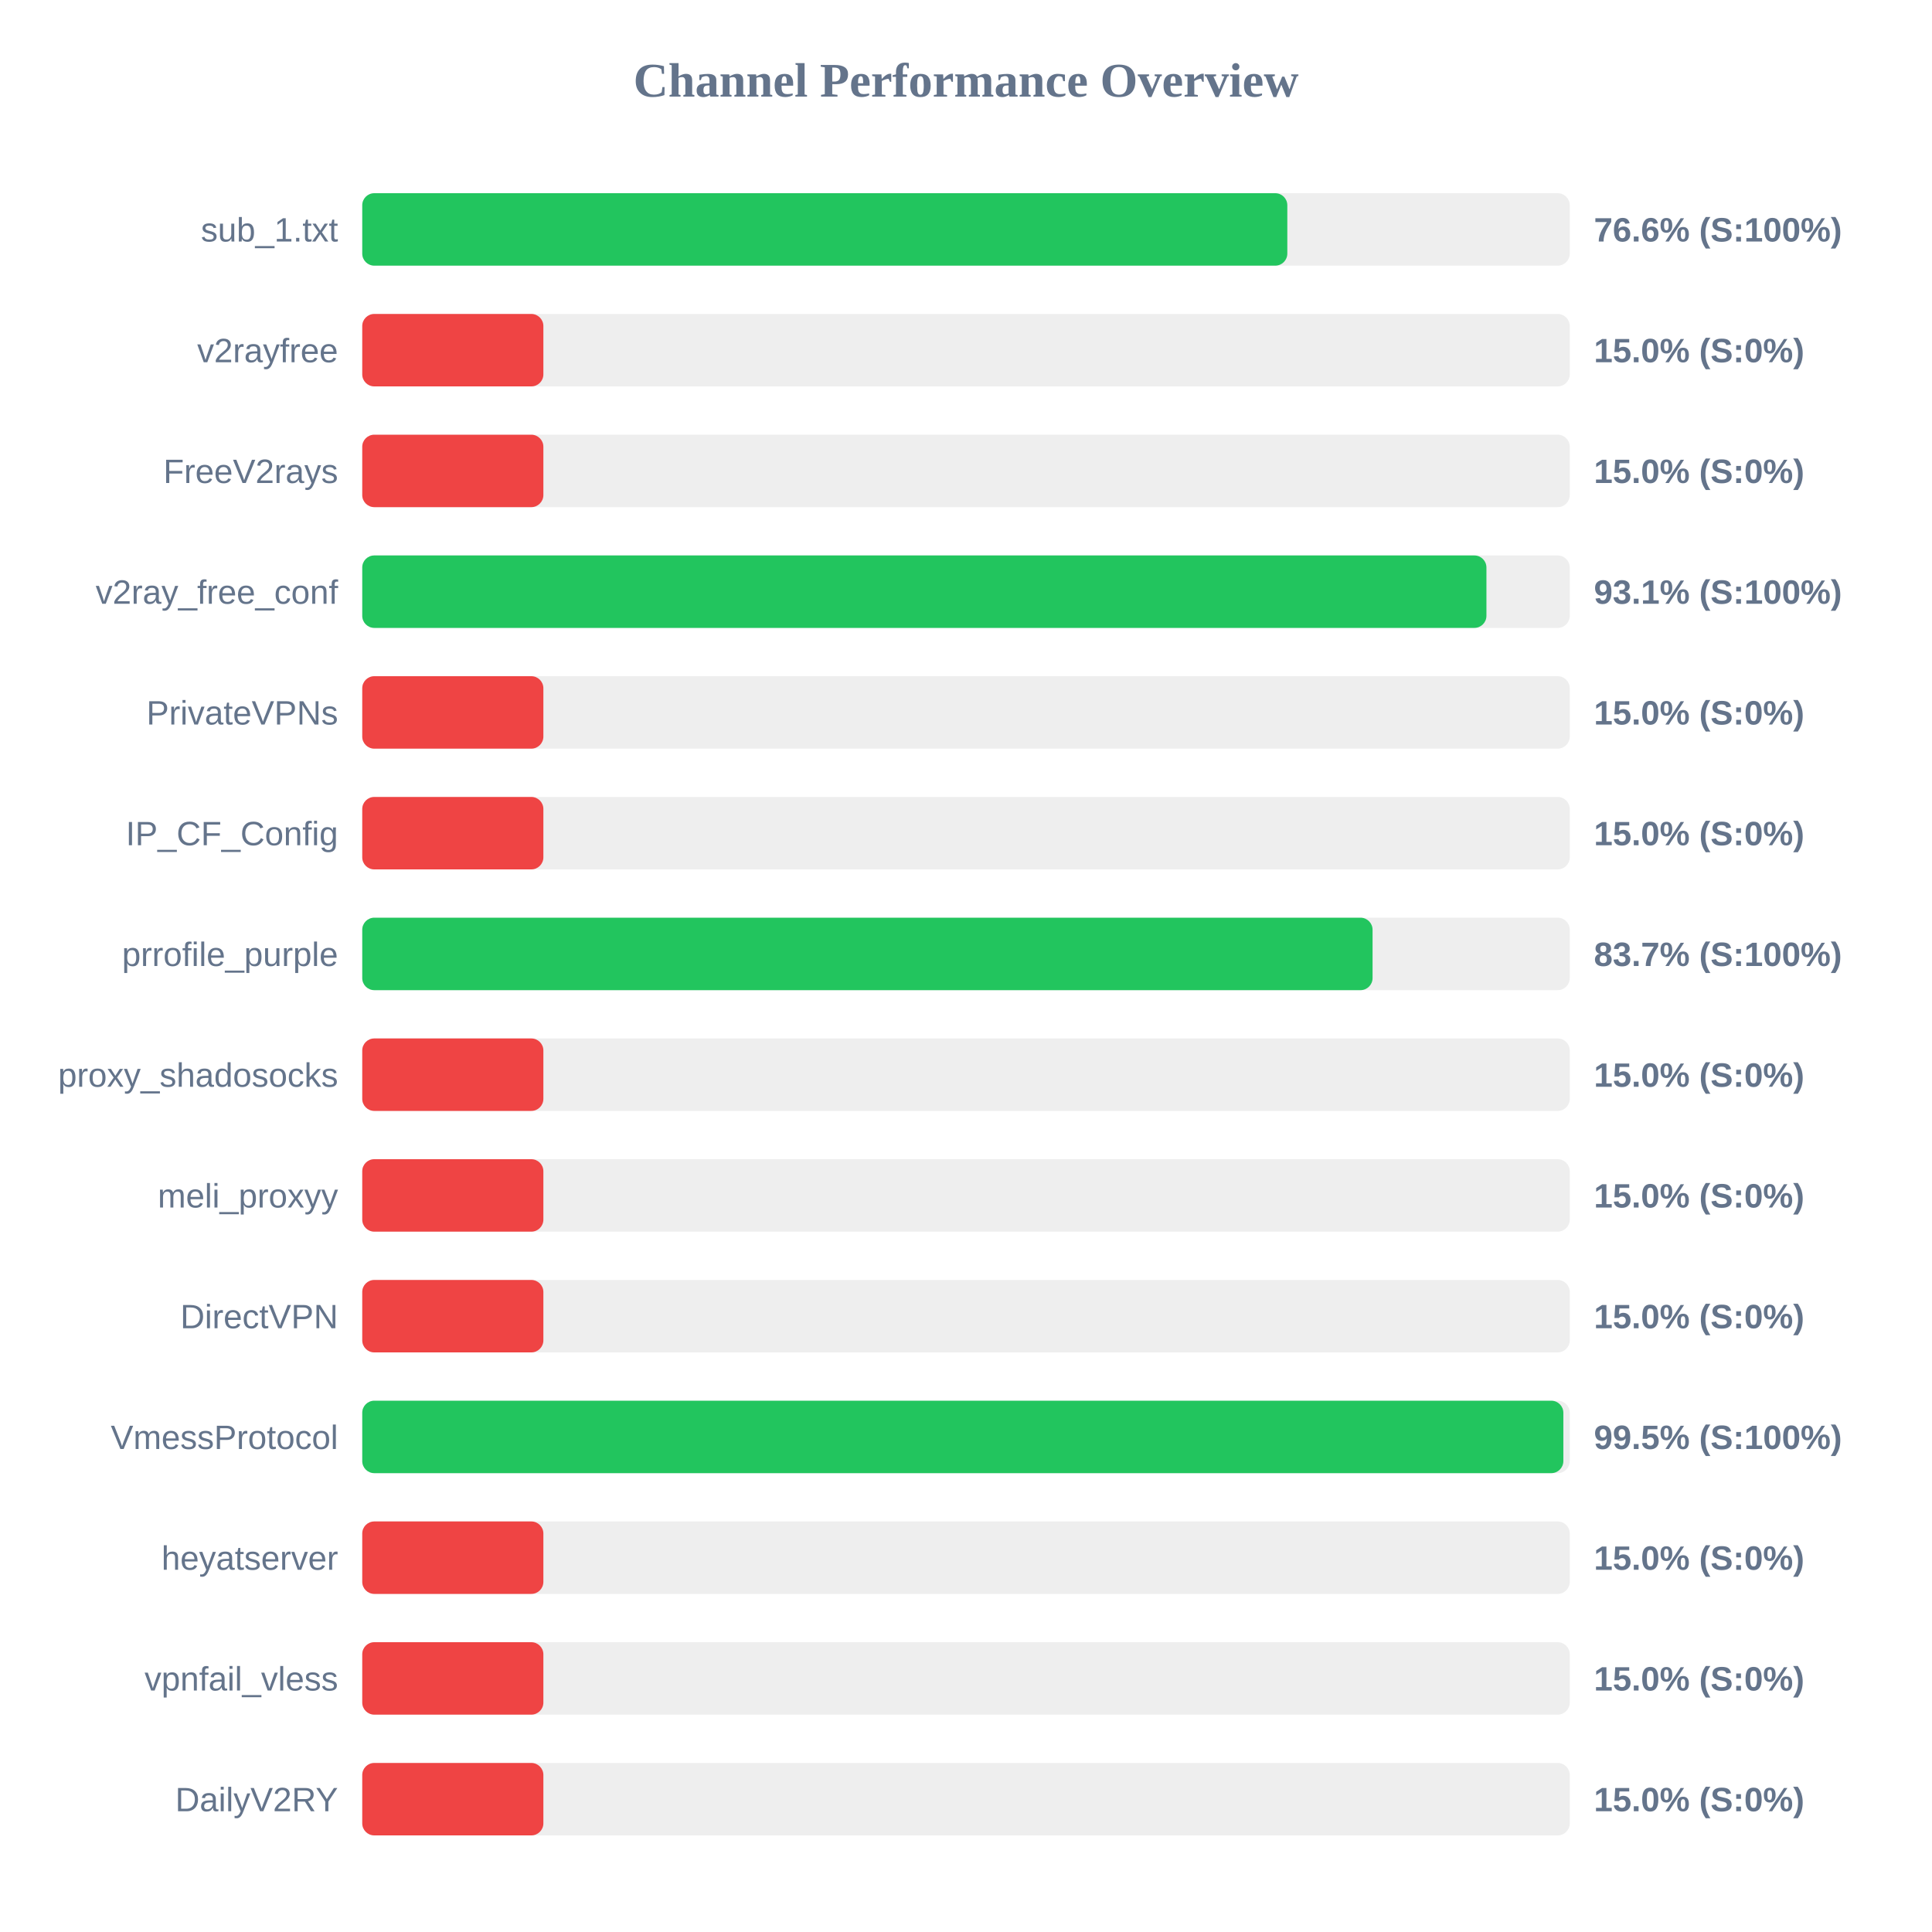
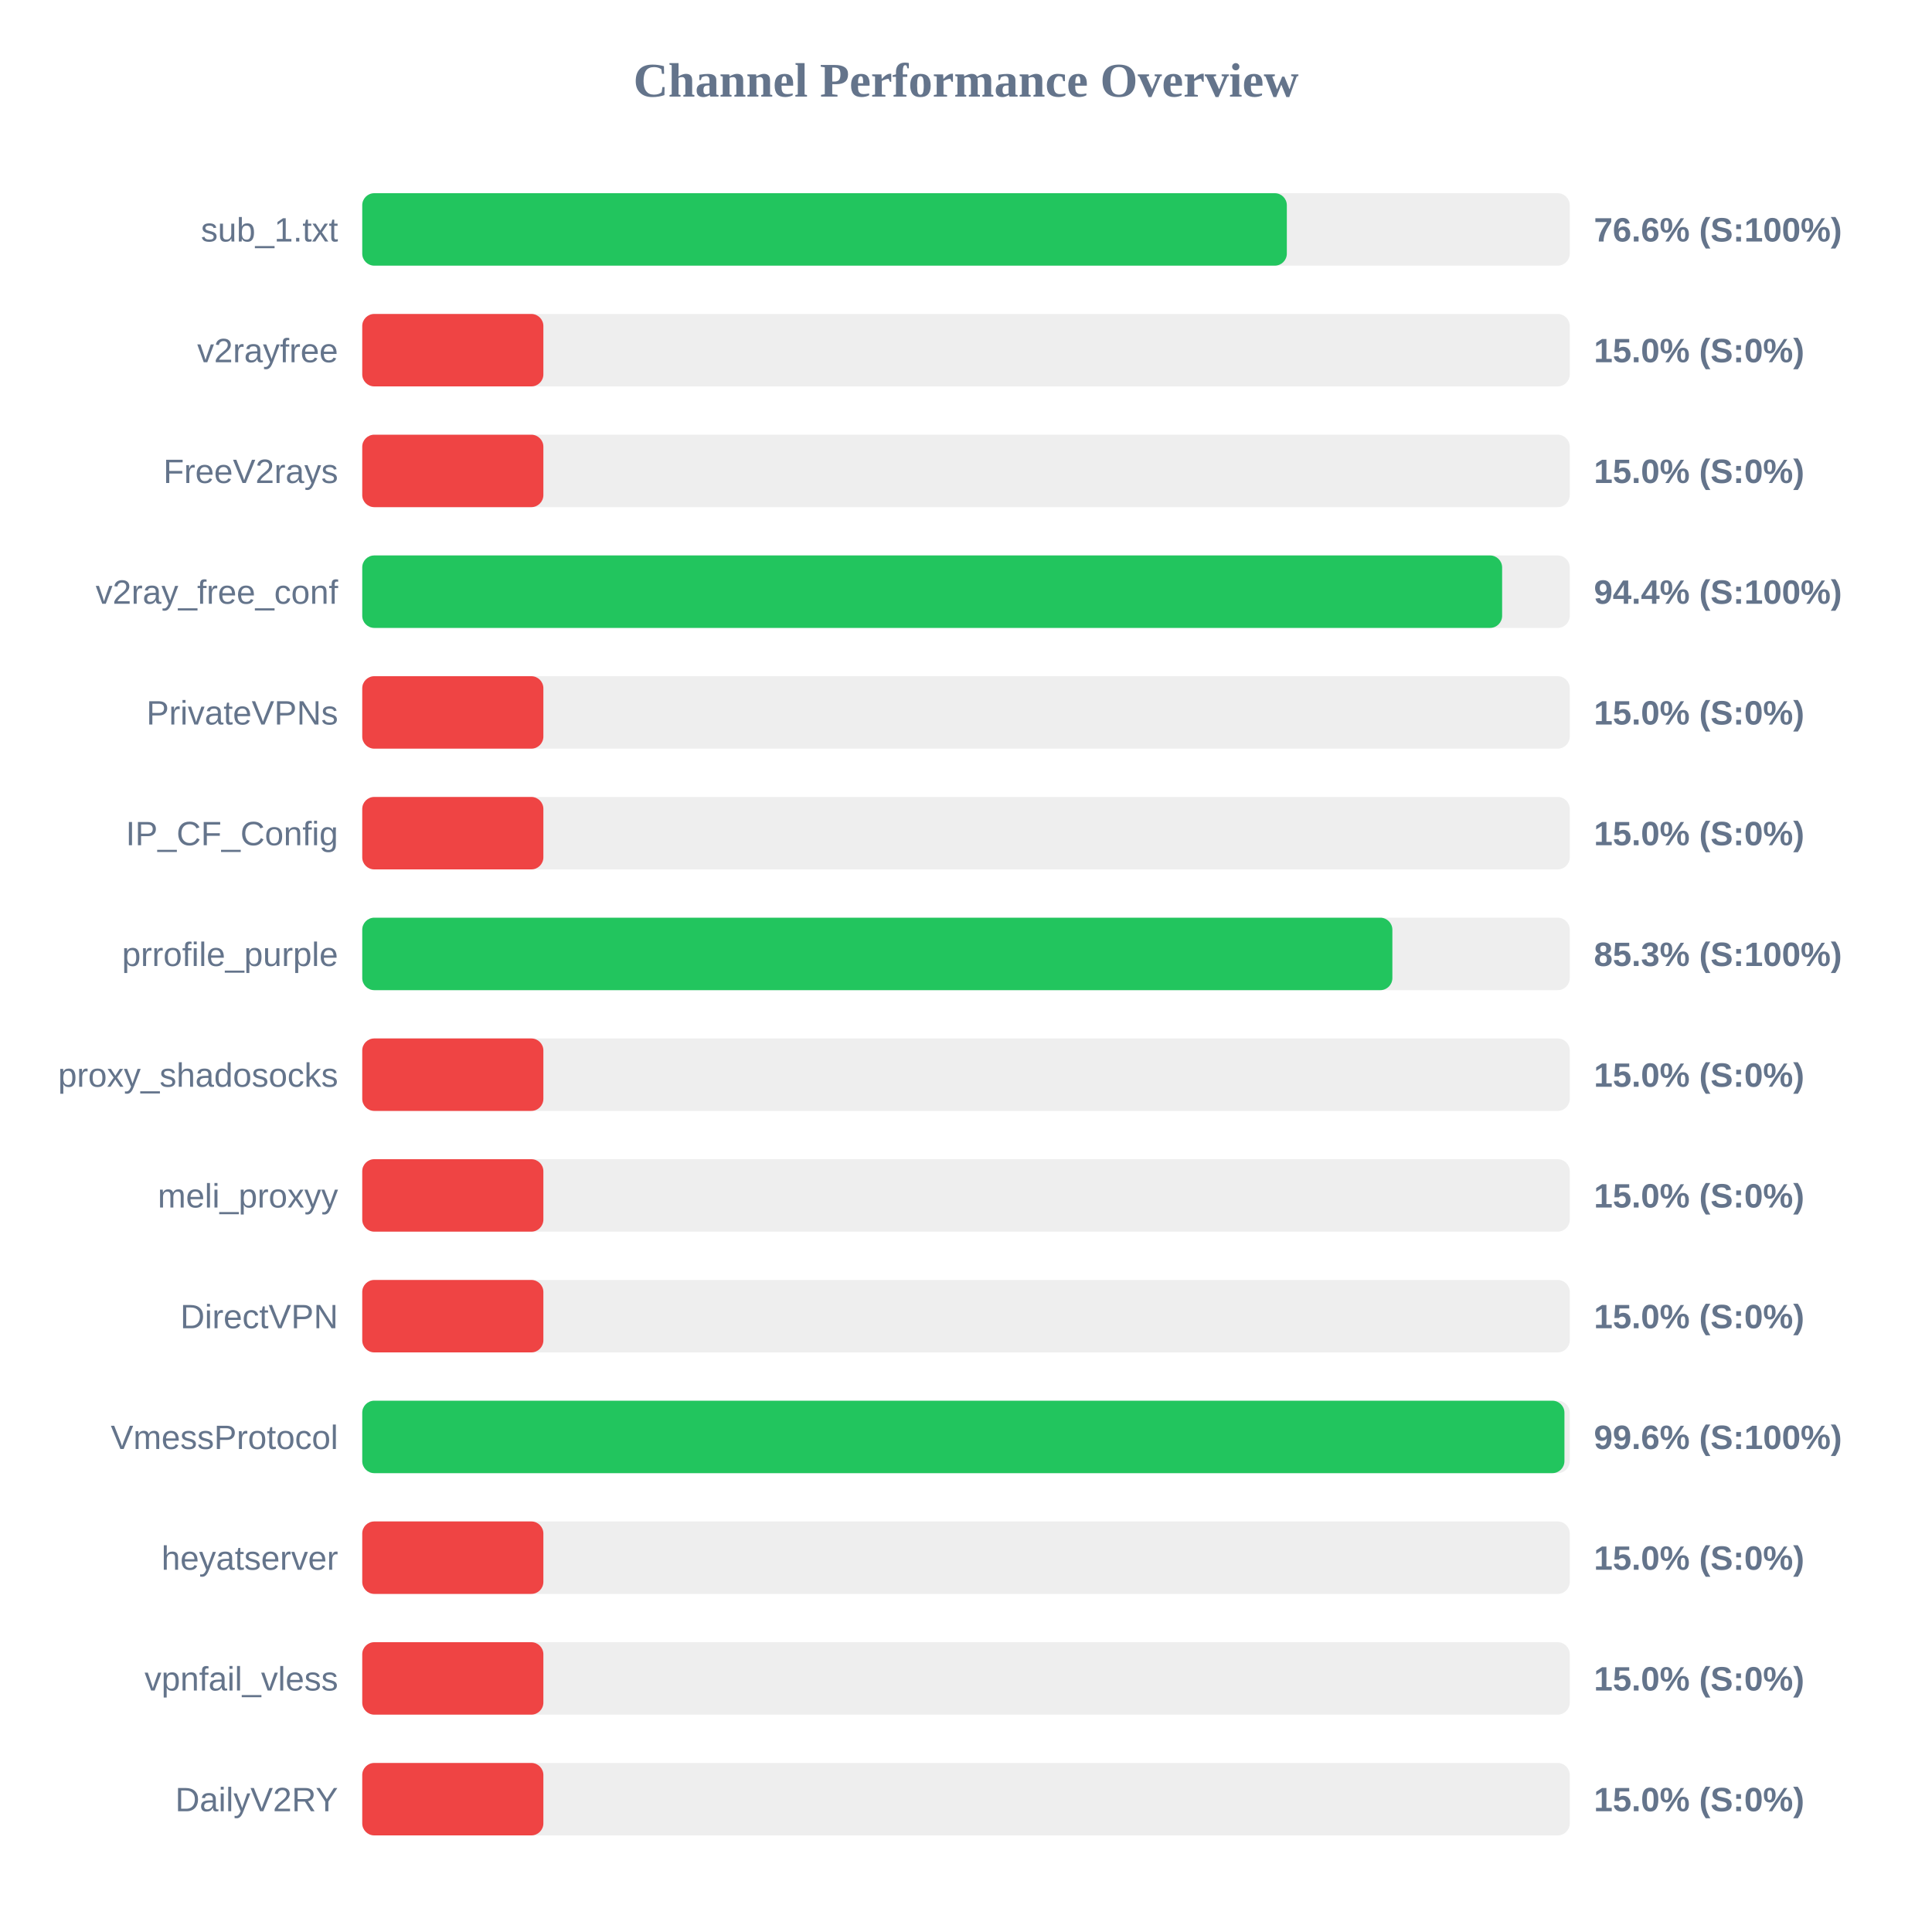
<svg xmlns="http://www.w3.org/2000/svg" width="800" height="800" version="1.1">
  <style>
        .row { font: 14px Arial; fill: #64748b; }
        .score { font: bold 14px Arial; fill: #64748b; }
    </style>
  <text x="400" y="40" text-anchor="middle" font-size="20px" font-weight="bold" fill="#64748b">Channel Performance Overview</text>
  <rect x="150" y="80" width="500" height="30" fill="#eee" rx="5" />
-   <rect x="150" y="80" width="383.05" height="30" fill="#22c55e" rx="5" />
+   <rect x="150" y="80" width="382.85" height="30" fill="#22c55e" rx="5" />
  <text x="140" y="100" text-anchor="end" class="row">sub_1.txt</text>
  <text x="660" y="100" text-anchor="start" class="score">76.6% (S:100%)</text>
  <rect x="150" y="130" width="500" height="30" fill="#eee" rx="5" />
  <rect x="150" y="130" width="75.0" height="30" fill="#ef4444" rx="5" />
  <text x="140" y="150" text-anchor="end" class="row">v2rayfree</text>
  <text x="660" y="150" text-anchor="start" class="score">15.0% (S:0%)</text>
  <rect x="150" y="180" width="500" height="30" fill="#eee" rx="5" />
  <rect x="150" y="180" width="75.0" height="30" fill="#ef4444" rx="5" />
  <text x="140" y="200" text-anchor="end" class="row">FreeV2rays</text>
  <text x="660" y="200" text-anchor="start" class="score">15.0% (S:0%)</text>
  <rect x="150" y="230" width="500" height="30" fill="#eee" rx="5" />
-   <rect x="150" y="230" width="465.5" height="30" fill="#22c55e" rx="5" />
+   <rect x="150" y="230" width="472.0" height="30" fill="#22c55e" rx="5" />
  <text x="140" y="250" text-anchor="end" class="row">v2ray_free_conf</text>
-   <text x="660" y="250" text-anchor="start" class="score">93.1% (S:100%)</text>
+   <text x="660" y="250" text-anchor="start" class="score">94.4% (S:100%)</text>
  <rect x="150" y="280" width="500" height="30" fill="#eee" rx="5" />
  <rect x="150" y="280" width="75.0" height="30" fill="#ef4444" rx="5" />
  <text x="140" y="300" text-anchor="end" class="row">PrivateVPNs</text>
  <text x="660" y="300" text-anchor="start" class="score">15.0% (S:0%)</text>
  <rect x="150" y="330" width="500" height="30" fill="#eee" rx="5" />
  <rect x="150" y="330" width="75.0" height="30" fill="#ef4444" rx="5" />
  <text x="140" y="350" text-anchor="end" class="row">IP_CF_Config</text>
  <text x="660" y="350" text-anchor="start" class="score">15.0% (S:0%)</text>
  <rect x="150" y="380" width="500" height="30" fill="#eee" rx="5" />
-   <rect x="150" y="380" width="418.35" height="30" fill="#22c55e" rx="5" />
+   <rect x="150" y="380" width="426.55" height="30" fill="#22c55e" rx="5" />
  <text x="140" y="400" text-anchor="end" class="row">prrofile_purple</text>
-   <text x="660" y="400" text-anchor="start" class="score">83.7% (S:100%)</text>
+   <text x="660" y="400" text-anchor="start" class="score">85.3% (S:100%)</text>
  <rect x="150" y="430" width="500" height="30" fill="#eee" rx="5" />
  <rect x="150" y="430" width="75.0" height="30" fill="#ef4444" rx="5" />
  <text x="140" y="450" text-anchor="end" class="row">proxy_shadosocks</text>
  <text x="660" y="450" text-anchor="start" class="score">15.0% (S:0%)</text>
  <rect x="150" y="480" width="500" height="30" fill="#eee" rx="5" />
  <rect x="150" y="480" width="75.0" height="30" fill="#ef4444" rx="5" />
  <text x="140" y="500" text-anchor="end" class="row">meli_proxyy</text>
  <text x="660" y="500" text-anchor="start" class="score">15.0% (S:0%)</text>
  <rect x="150" y="530" width="500" height="30" fill="#eee" rx="5" />
  <rect x="150" y="530" width="75.0" height="30" fill="#ef4444" rx="5" />
  <text x="140" y="550" text-anchor="end" class="row">DirectVPN</text>
  <text x="660" y="550" text-anchor="start" class="score">15.0% (S:0%)</text>
  <rect x="150" y="580" width="500" height="30" fill="#eee" rx="5" />
-   <rect x="150" y="580" width="497.35" height="30" fill="#22c55e" rx="5" />
+   <rect x="150" y="580" width="497.8" height="30" fill="#22c55e" rx="5" />
  <text x="140" y="600" text-anchor="end" class="row">VmessProtocol</text>
-   <text x="660" y="600" text-anchor="start" class="score">99.5% (S:100%)</text>
+   <text x="660" y="600" text-anchor="start" class="score">99.6% (S:100%)</text>
  <rect x="150" y="630" width="500" height="30" fill="#eee" rx="5" />
  <rect x="150" y="630" width="75.0" height="30" fill="#ef4444" rx="5" />
  <text x="140" y="650" text-anchor="end" class="row">heyatserver</text>
  <text x="660" y="650" text-anchor="start" class="score">15.0% (S:0%)</text>
  <rect x="150" y="680" width="500" height="30" fill="#eee" rx="5" />
  <rect x="150" y="680" width="75.0" height="30" fill="#ef4444" rx="5" />
  <text x="140" y="700" text-anchor="end" class="row">vpnfail_vless</text>
  <text x="660" y="700" text-anchor="start" class="score">15.0% (S:0%)</text>
  <rect x="150" y="730" width="500" height="30" fill="#eee" rx="5" />
  <rect x="150" y="730" width="75.0" height="30" fill="#ef4444" rx="5" />
  <text x="140" y="750" text-anchor="end" class="row">DailyV2RY</text>
  <text x="660" y="750" text-anchor="start" class="score">15.0% (S:0%)</text>
</svg>
